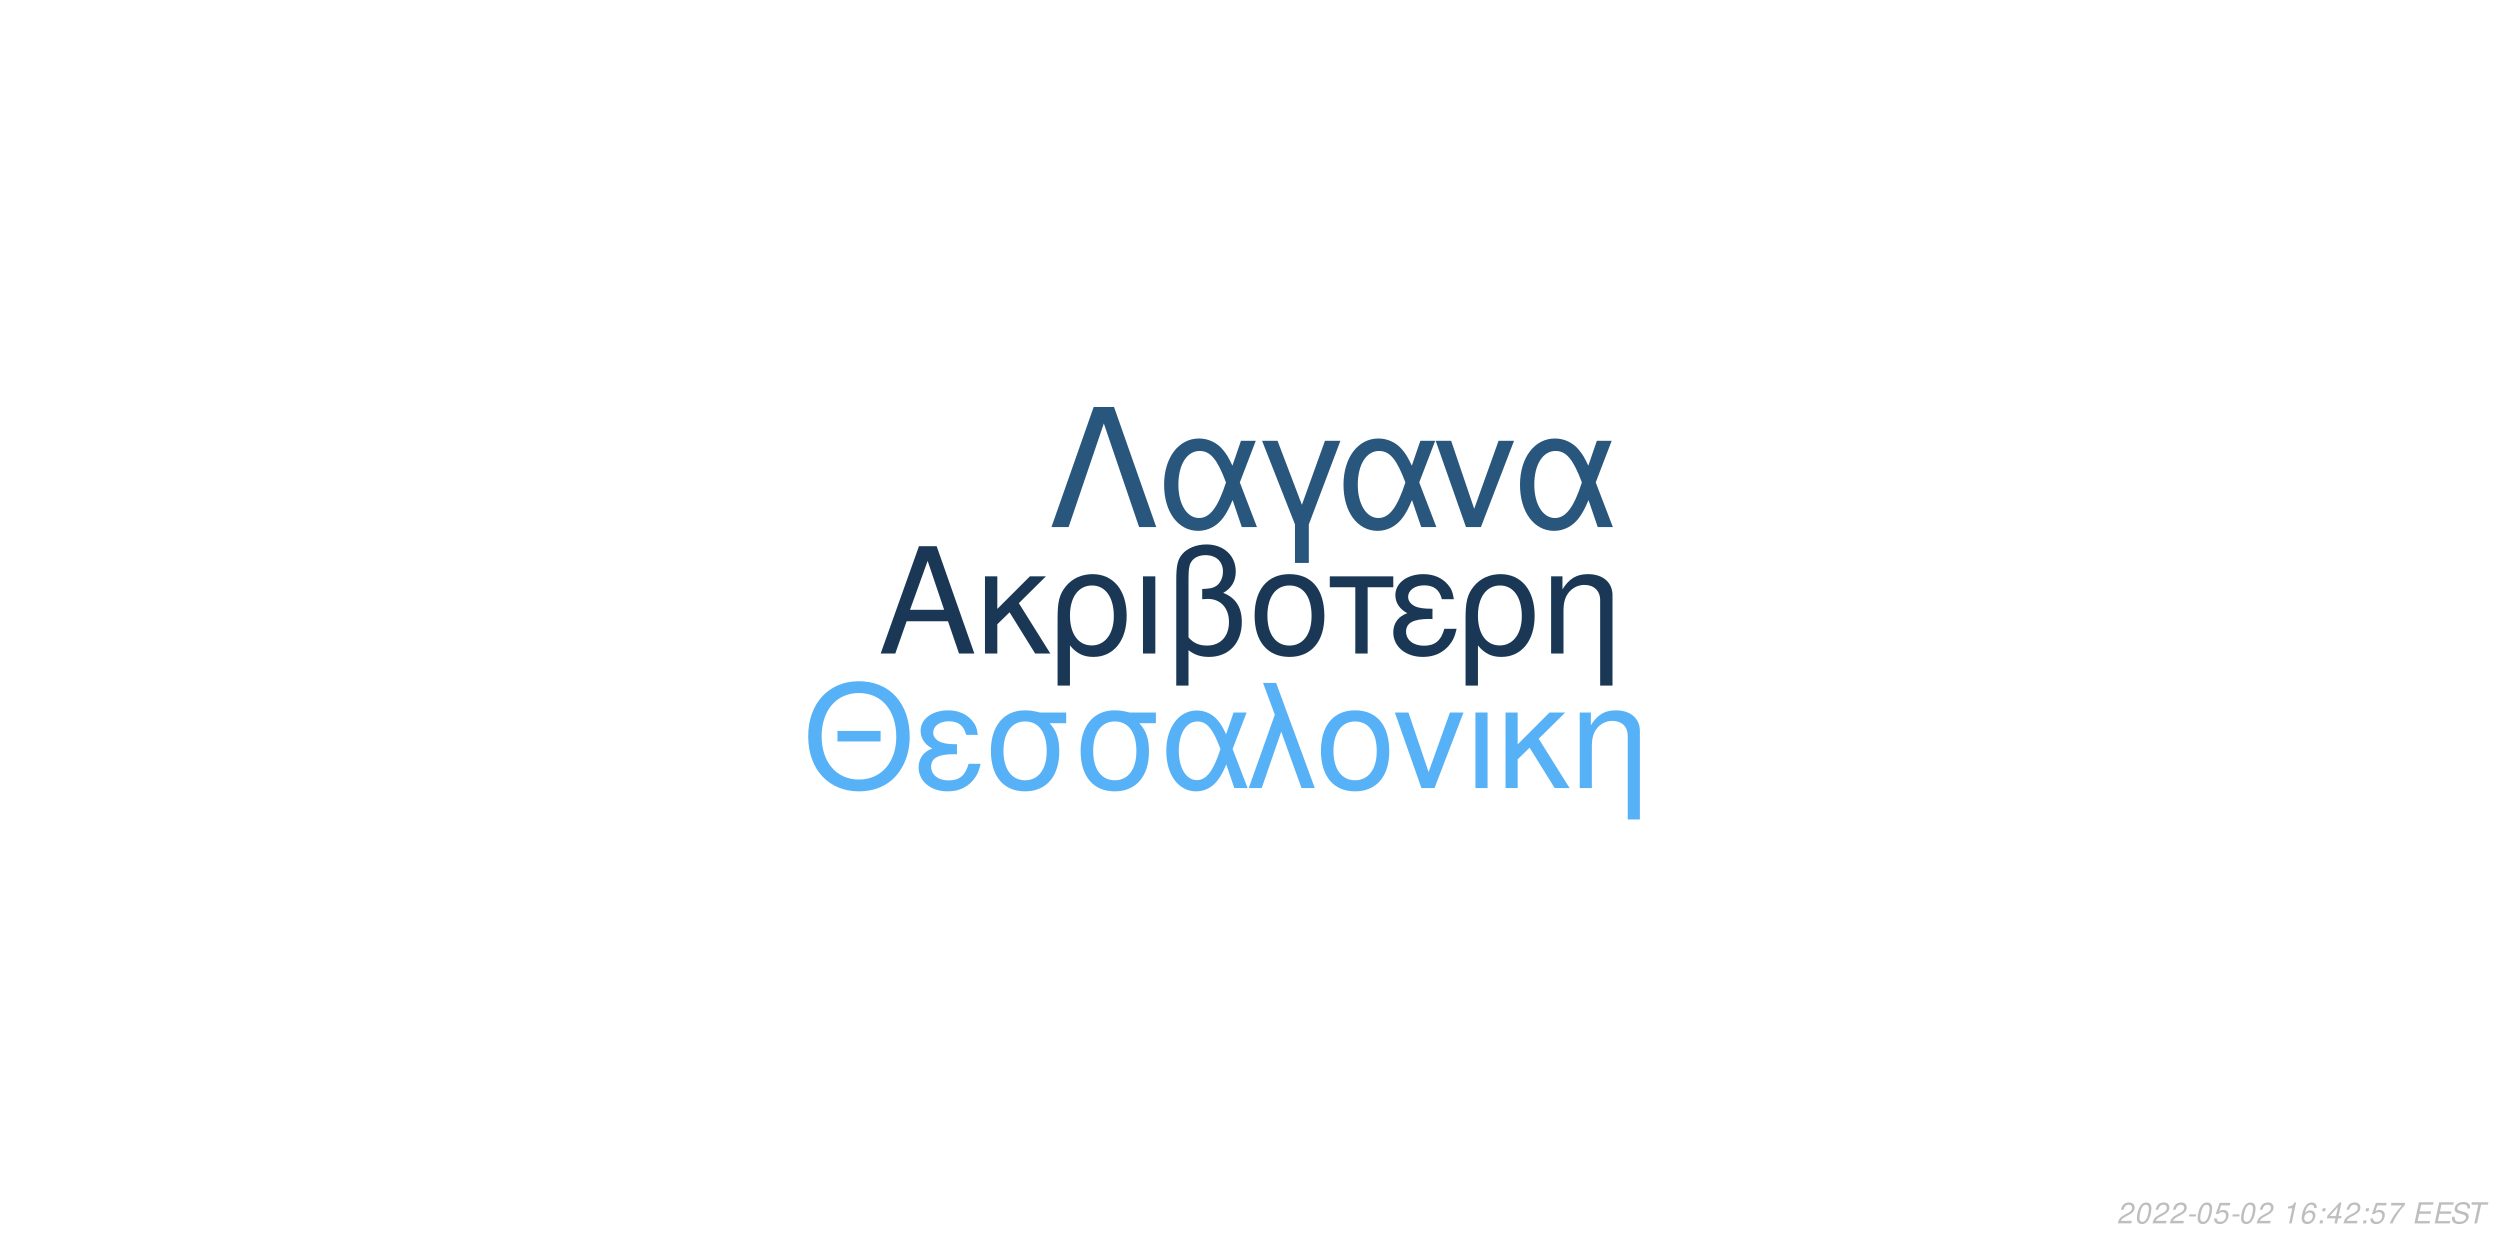
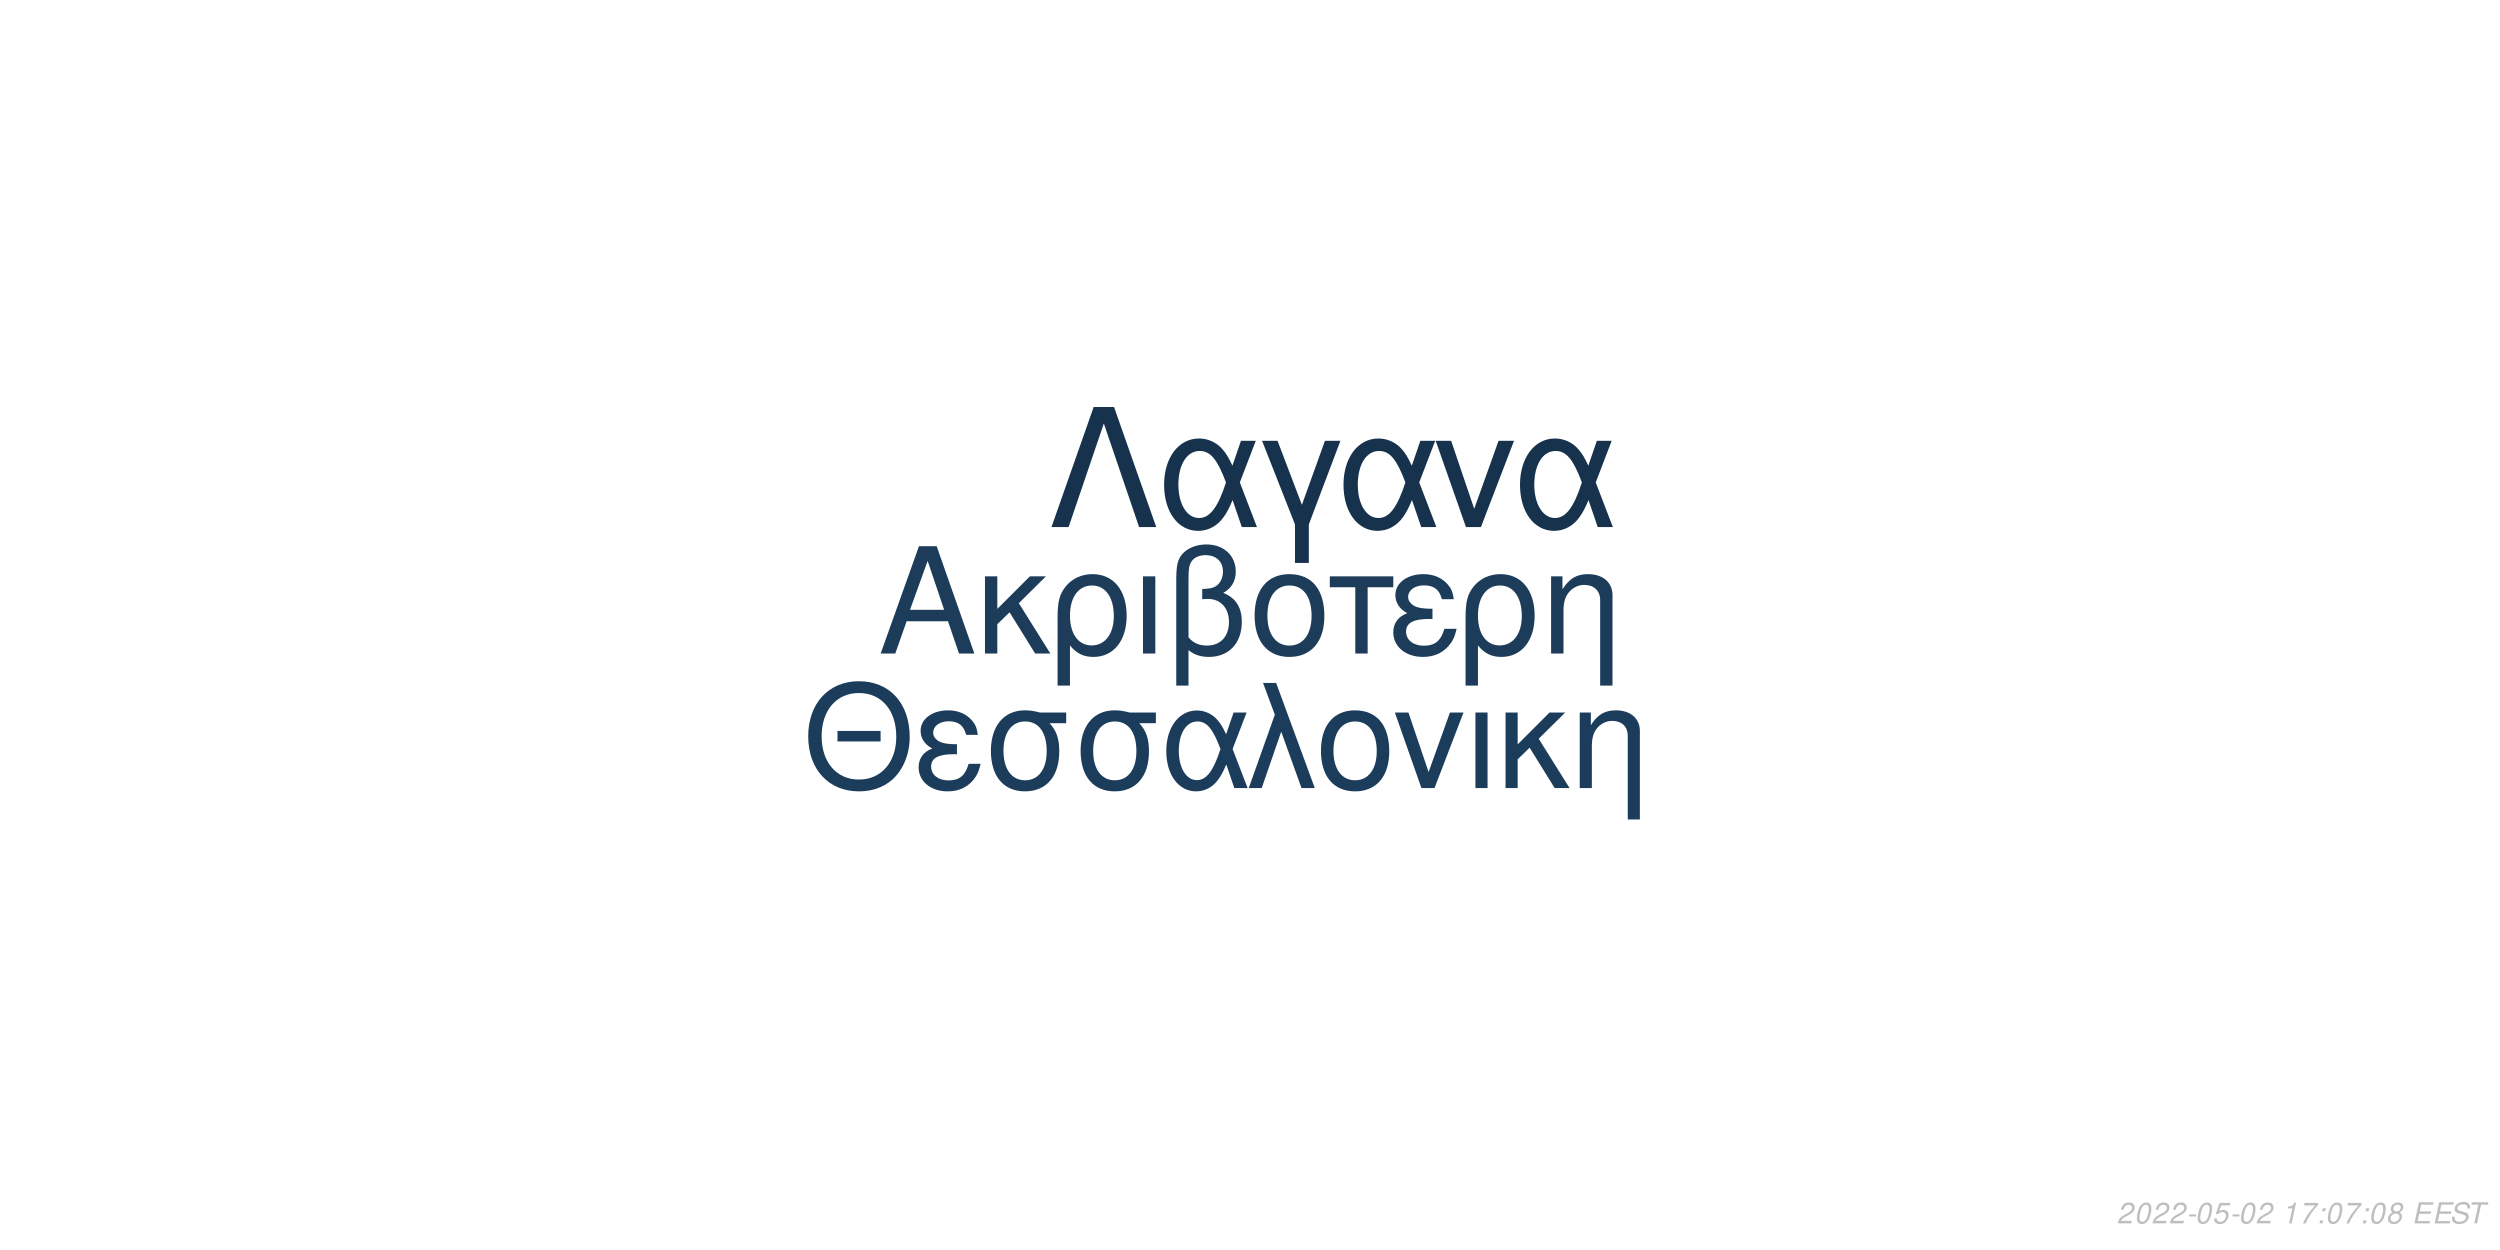
<svg xmlns="http://www.w3.org/2000/svg" xmlns:xlink="http://www.w3.org/1999/xlink" width="864pt" height="432pt" viewBox="0 0 864 432" version="1.1">
  <defs>
    <g>
      <symbol overflow="visible" id="glyph0-0">
        <path style="stroke:none;" d="" />
      </symbol>
      <symbol overflow="visible" id="glyph0-1">
        <path style="stroke:none;" d="M 24.125 -11.141 L 27.938 0 L 33.234 0 L 20.203 -37.094 L 14.094 -37.094 L 0.859 0 L 5.906 0 L 9.828 -11.141 Z M 22.797 -15.109 L 11 -15.109 L 17.094 -32.016 Z M 22.797 -15.109 " />
      </symbol>
      <symbol overflow="visible" id="glyph0-2">
        <path style="stroke:none;" d="M 7.172 -15.422 L 7.172 -26.672 L 2.906 -26.672 L 2.906 0 L 7.172 0 L 7.172 -10.125 L 11.406 -14.25 L 20.25 0 L 25.5 0 L 14.609 -17.406 L 23.969 -26.672 L 18.422 -26.672 Z M 7.172 -15.422 " />
      </symbol>
      <symbol overflow="visible" id="glyph0-3">
        <path style="stroke:none;" d="M 3 11.094 L 7.281 11.094 L 7.281 -2.797 C 9.516 -0.047 11.953 1.172 15.375 1.172 C 22.344 1.172 26.875 -4.422 26.875 -13.031 C 26.875 -21.891 22.297 -27.438 15.062 -27.438 C 11.297 -27.438 7.984 -25.906 5.797 -23.156 C 3.672 -20.516 3 -17.969 3 -12.359 Z M 14.906 -23.516 C 19.547 -23.516 22.438 -19.438 22.438 -12.922 C 22.438 -6.812 19.391 -2.797 14.812 -2.797 C 10.172 -2.797 7.281 -6.766 7.281 -13.125 C 7.281 -19.484 10.234 -23.516 14.906 -23.516 Z M 14.906 -23.516 " />
      </symbol>
      <symbol overflow="visible" id="glyph0-4">
        <path style="stroke:none;" d="M 3.516 0 L 7.781 0 L 7.781 -26.672 L 3.516 -26.672 Z M 3.516 0 " />
      </symbol>
      <symbol overflow="visible" id="glyph0-5">
        <path style="stroke:none;" d="M 4.016 11.094 L 8.25 11.094 L 8.25 -1.172 C 10.172 0.406 12.422 1.172 15.312 1.172 C 22.188 1.172 26.672 -3.609 26.672 -10.891 C 26.672 -15.984 24.578 -19.234 20.25 -20.969 C 23.109 -22.547 24.578 -25.031 24.578 -28.344 C 24.578 -33.844 20.406 -37.703 14.453 -37.703 C 10.938 -37.703 7.734 -36.391 6 -34.25 C 4.484 -32.422 4.016 -30.328 4.016 -25.391 Z M 8.25 -25.656 C 8.25 -29.359 8.5 -30.844 9.469 -32.062 C 10.375 -33.281 12.156 -34 14.094 -34 C 17.812 -34 20.156 -31.812 20.156 -28.297 C 20.156 -25.953 18.984 -23.812 17.297 -23.047 C 16.281 -22.547 15.469 -22.438 12.984 -22.297 L 12.984 -18.781 C 13.734 -18.828 14.344 -18.875 14.969 -18.875 C 19.344 -18.875 22.234 -15.719 22.234 -10.891 C 22.234 -5.906 19.281 -2.75 14.656 -2.75 C 11.953 -2.75 9.922 -3.609 8.25 -5.594 Z M 8.25 -25.656 " />
      </symbol>
      <symbol overflow="visible" id="glyph0-6">
        <path style="stroke:none;" d="M 14.094 -27.438 C 6.562 -27.438 2.094 -22.094 2.094 -13.125 C 2.094 -4.125 6.562 1.172 14.141 1.172 C 21.672 1.172 26.203 -4.172 26.203 -12.922 C 26.203 -22.188 21.828 -27.438 14.094 -27.438 Z M 14.141 -23.516 C 18.938 -23.516 21.781 -19.594 21.781 -12.984 C 21.781 -6.672 18.828 -2.75 14.141 -2.75 C 9.422 -2.75 6.516 -6.672 6.516 -13.125 C 6.516 -19.594 9.422 -23.516 14.141 -23.516 Z M 14.141 -23.516 " />
      </symbol>
      <symbol overflow="visible" id="glyph0-7">
        <path style="stroke:none;" d="M 7.891 0 L 12.156 0 L 12.156 -22.906 L 21.016 -22.906 L 21.016 -26.672 L -0.922 -26.672 L -0.922 -22.906 L 7.891 -22.906 Z M 7.891 0 " />
      </symbol>
      <symbol overflow="visible" id="glyph0-8">
        <path style="stroke:none;" d="M 14.562 -15.469 C 11.344 -15.469 9.562 -15.781 8.297 -16.438 C 6.922 -17.203 6.156 -18.328 6.156 -19.547 C 6.156 -21.891 8.453 -23.562 11.656 -23.562 C 15.062 -23.562 16.953 -22.094 17.812 -18.781 L 21.938 -18.781 C 21.578 -21.266 21.062 -22.5 19.797 -23.922 C 17.812 -26.203 14.906 -27.438 11.453 -27.438 C 5.797 -27.438 1.734 -24.375 1.734 -20.203 C 1.734 -17.609 3.156 -15.375 5.859 -13.938 C 2.797 -12.875 1.016 -10.484 1.016 -7.328 C 1.016 -2.391 5.297 1.172 11.25 1.172 C 14.969 1.172 17.906 -0.109 20.156 -2.641 C 21.578 -4.328 22.297 -5.797 22.906 -8.547 L 18.672 -8.547 C 17.5 -4.422 15.422 -2.703 11.609 -2.703 C 7.938 -2.703 5.438 -4.688 5.438 -7.578 C 5.438 -10.578 7.938 -11.953 13.484 -11.953 C 13.641 -11.953 14.094 -11.953 14.562 -11.906 Z M 14.562 -15.469 " />
      </symbol>
      <symbol overflow="visible" id="glyph0-9">
        <path style="stroke:none;" d="M 3.562 -26.672 L 3.562 0 L 7.844 0 L 7.844 -14.703 C 7.844 -17.906 8.5 -19.891 10.031 -21.531 C 11.406 -22.953 13.188 -23.719 15.062 -23.719 C 18.375 -23.719 20.516 -21.672 20.516 -18.469 L 20.516 11.094 L 24.781 11.094 L 24.781 -20.156 C 24.781 -24.578 21.469 -27.438 16.328 -27.438 C 12.359 -27.438 9.828 -25.906 7.484 -22.188 L 7.484 -26.672 Z M 3.562 -26.672 " />
      </symbol>
      <symbol overflow="visible" id="glyph1-0">
        <path style="stroke:none;" d="" />
      </symbol>
      <symbol overflow="visible" id="glyph1-1">
        <path style="stroke:none;" d="M 26.859 -19.734 L 11.953 -19.734 L 11.953 -16.094 L 26.859 -16.094 Z M 19.328 -36.922 C 8.922 -36.922 1.844 -29.25 1.844 -17.891 C 1.844 -6.484 8.875 1.141 19.391 1.141 C 23.812 1.141 27.703 -0.203 30.641 -2.688 C 34.578 -6.031 36.922 -11.656 36.922 -17.594 C 36.922 -29.297 30 -36.922 19.328 -36.922 Z M 19.328 -32.844 C 27.203 -32.844 32.281 -26.906 32.281 -17.688 C 32.281 -8.922 27.062 -2.938 19.391 -2.938 C 11.609 -2.938 6.484 -8.922 6.484 -17.891 C 6.484 -26.859 11.609 -32.844 19.328 -32.844 Z M 19.328 -32.844 " />
      </symbol>
      <symbol overflow="visible" id="glyph1-2">
        <path style="stroke:none;" d="M 14.25 -15.141 C 11.109 -15.141 9.375 -15.453 8.125 -16.094 C 6.781 -16.844 6.031 -17.938 6.031 -19.141 C 6.031 -21.422 8.266 -23.078 11.406 -23.078 C 14.75 -23.078 16.594 -21.625 17.438 -18.391 L 21.469 -18.391 C 21.125 -20.828 20.625 -22.031 19.391 -23.422 C 17.438 -25.656 14.594 -26.859 11.219 -26.859 C 5.688 -26.859 1.688 -23.875 1.688 -19.781 C 1.688 -17.234 3.094 -15.047 5.734 -13.656 C 2.734 -12.609 1 -10.266 1 -7.172 C 1 -2.344 5.188 1.141 11.016 1.141 C 14.656 1.141 17.547 -0.094 19.734 -2.594 C 21.125 -4.234 21.828 -5.688 22.422 -8.375 L 18.281 -8.375 C 17.141 -4.328 15.094 -2.641 11.359 -2.641 C 7.766 -2.641 5.328 -4.578 5.328 -7.422 C 5.328 -10.359 7.766 -11.703 13.203 -11.703 C 13.359 -11.703 13.797 -11.703 14.25 -11.656 Z M 14.25 -15.141 " />
      </symbol>
      <symbol overflow="visible" id="glyph1-3">
        <path style="stroke:none;" d="M 29 -26.109 L 19.938 -26.109 C 17.594 -26.703 16.438 -26.859 14.703 -26.859 C 7.469 -26.859 2.984 -21.469 2.984 -12.859 C 2.984 -4.031 7.375 1.141 14.797 1.141 C 22.172 1.141 26.609 -4.078 26.609 -12.656 C 26.609 -17.047 25.656 -19.828 23.266 -22.422 L 29 -22.422 Z M 14.797 -23.016 C 19.531 -23.016 22.266 -19.234 22.266 -12.75 C 22.266 -6.531 19.438 -2.688 14.797 -2.688 C 10.172 -2.688 7.328 -6.531 7.328 -12.859 C 7.328 -19.188 10.172 -23.016 14.797 -23.016 Z M 14.797 -23.016 " />
      </symbol>
      <symbol overflow="visible" id="glyph1-4">
        <path style="stroke:none;" d="M 29.344 -26.109 L 24.859 -26.109 L 22.266 -18.578 C 21.125 -21.031 20.484 -22.125 19.328 -23.469 C 17.547 -25.609 14.906 -26.812 12.156 -26.812 C 5.984 -26.812 1.594 -20.984 1.594 -12.812 C 1.594 -4.578 5.828 1.141 11.906 1.141 C 14.953 1.141 17.734 -0.344 19.625 -3.047 C 20.672 -4.531 21.281 -5.688 22.328 -8.172 L 25.109 0 L 29.703 0 L 24.516 -13.5 Z M 20.328 -13.5 C 17.891 -5.922 15.453 -2.734 12.156 -2.734 C 8.516 -2.734 5.922 -6.922 5.922 -12.812 C 5.922 -18.938 8.516 -23.016 12.359 -23.016 C 15.594 -23.016 17.688 -20.531 20.328 -13.5 Z M 20.328 -13.5 " />
      </symbol>
      <symbol overflow="visible" id="glyph1-5">
        <path style="stroke:none;" d="M 1.094 0 L 5.578 0 L 12.312 -19.484 L 19.328 0 L 23.922 0 L 10.562 -36.328 L 6.031 -36.328 L 10.109 -25.359 Z M 1.094 0 " />
      </symbol>
      <symbol overflow="visible" id="glyph1-6">
        <path style="stroke:none;" d="M 13.797 -26.859 C 6.422 -26.859 2.047 -21.625 2.047 -12.859 C 2.047 -4.031 6.422 1.141 13.859 1.141 C 21.234 1.141 25.656 -4.078 25.656 -12.656 C 25.656 -21.719 21.375 -26.859 13.797 -26.859 Z M 13.859 -23.016 C 18.531 -23.016 21.328 -19.188 21.328 -12.703 C 21.328 -6.531 18.438 -2.688 13.859 -2.688 C 9.219 -2.688 6.375 -6.531 6.375 -12.859 C 6.375 -19.188 9.219 -23.016 13.859 -23.016 Z M 13.859 -23.016 " />
      </symbol>
      <symbol overflow="visible" id="glyph1-7">
        <path style="stroke:none;" d="M 14.297 0 L 24.312 -26.109 L 19.625 -26.109 L 12.25 -5.531 L 5.281 -26.109 L 0.594 -26.109 L 9.766 0 Z M 14.297 0 " />
      </symbol>
      <symbol overflow="visible" id="glyph1-8">
        <path style="stroke:none;" d="M 3.438 0 L 7.625 0 L 7.625 -26.109 L 3.438 -26.109 Z M 3.438 0 " />
      </symbol>
      <symbol overflow="visible" id="glyph1-9">
        <path style="stroke:none;" d="M 7.031 -15.094 L 7.031 -26.109 L 2.844 -26.109 L 2.844 0 L 7.031 0 L 7.031 -9.922 L 11.156 -13.953 L 19.828 0 L 24.969 0 L 14.297 -17.047 L 23.469 -26.109 L 18.031 -26.109 Z M 7.031 -15.094 " />
      </symbol>
      <symbol overflow="visible" id="glyph1-10">
        <path style="stroke:none;" d="M 3.484 -26.109 L 3.484 0 L 7.672 0 L 7.672 -14.406 C 7.672 -17.547 8.328 -19.484 9.812 -21.078 C 11.156 -22.469 12.906 -23.219 14.75 -23.219 C 17.984 -23.219 20.078 -21.234 20.078 -18.094 L 20.078 10.859 L 24.266 10.859 L 24.266 -19.734 C 24.266 -24.062 21.031 -26.859 16 -26.859 C 12.109 -26.859 9.609 -25.359 7.328 -21.719 L 7.328 -26.109 Z M 3.484 -26.109 " />
      </symbol>
      <symbol overflow="visible" id="glyph2-0">
        <path style="stroke:none;" d="" />
      </symbol>
      <symbol overflow="visible" id="glyph2-1">
        <path style="stroke:none;" d="M 22.531 -41.484 L 15.484 -41.484 L 0.906 0 L 6.828 0 L 19 -35.797 L 31.188 0 L 37.109 0 Z M 22.531 -41.484 " />
      </symbol>
      <symbol overflow="visible" id="glyph2-2">
        <path style="stroke:none;" d="M 33.516 -29.812 L 28.391 -29.812 L 25.438 -21.219 C 24.125 -24.016 23.391 -25.266 22.078 -26.797 C 20.031 -29.25 17.016 -30.609 13.891 -30.609 C 6.828 -30.609 1.828 -23.953 1.828 -14.625 C 1.828 -5.234 6.656 1.312 13.594 1.312 C 17.078 1.312 20.266 -0.391 22.422 -3.469 C 23.609 -5.172 24.297 -6.484 25.5 -9.328 L 28.688 0 L 33.922 0 L 28 -15.422 Z M 23.219 -15.422 C 20.422 -6.766 17.641 -3.125 13.891 -3.125 C 9.734 -3.125 6.766 -7.906 6.766 -14.625 C 6.766 -21.625 9.734 -26.297 14.109 -26.297 C 17.812 -26.297 20.203 -23.453 23.219 -15.422 Z M 23.219 -15.422 " />
      </symbol>
      <symbol overflow="visible" id="glyph2-3">
        <path style="stroke:none;" d="M 12.062 12.406 L 16.844 12.406 L 16.844 -0.906 L 27.766 -29.812 L 22.422 -29.812 L 14.453 -7.688 L 6.031 -29.812 L 0.688 -29.812 L 12.062 -0.906 Z M 12.062 12.406 " />
      </symbol>
      <symbol overflow="visible" id="glyph2-4">
        <path style="stroke:none;" d="M 16.328 0 L 27.766 -29.812 L 22.422 -29.812 L 14 -6.312 L 6.031 -29.812 L 0.688 -29.812 L 11.156 0 Z M 16.328 0 " />
      </symbol>
      <symbol overflow="visible" id="glyph3-0">
        <path style="stroke:none;" d="" />
      </symbol>
      <symbol overflow="visible" id="glyph3-1">
        <path style="stroke:none;" d="M 5.234 -0.875 L 1.469 -0.875 C 1.641 -1.375 2.203 -1.891 3.109 -2.344 L 4.234 -2.938 C 5.562 -3.625 6.219 -4.469 6.219 -5.484 C 6.219 -5.938 6.062 -6.359 5.797 -6.656 C 5.469 -7.047 4.984 -7.234 4.312 -7.234 C 2.766 -7.234 1.891 -6.453 1.484 -4.734 L 2.375 -4.734 C 2.484 -5.188 2.609 -5.484 2.797 -5.75 C 3.094 -6.203 3.609 -6.453 4.188 -6.453 C 4.891 -6.453 5.344 -6.031 5.344 -5.375 C 5.344 -4.703 4.859 -4.094 4.016 -3.656 L 2.984 -3.125 C 1.234 -2.188 0.797 -1.656 0.344 -0.016 L 5.047 -0.016 Z M 5.234 -0.875 " />
      </symbol>
      <symbol overflow="visible" id="glyph3-2">
        <path style="stroke:none;" d="M 4.203 -7.234 C 3.375 -7.234 2.688 -6.812 2.125 -5.984 C 1.484 -5.047 0.984 -3.188 0.984 -1.734 C 0.984 -1.109 1.172 -0.562 1.484 -0.266 C 1.797 0.047 2.281 0.234 2.766 0.234 C 3.625 0.234 4.281 -0.156 4.859 -1.016 C 5.516 -1.953 6 -3.797 6 -5.266 C 6 -6.5 5.328 -7.234 4.203 -7.234 Z M 4.094 -6.453 C 4.734 -6.453 5.125 -5.984 5.125 -5.156 C 5.125 -4.203 4.781 -2.625 4.406 -1.812 C 3.984 -0.938 3.516 -0.547 2.875 -0.547 C 2.25 -0.547 1.875 -1.031 1.875 -1.828 C 1.875 -2.797 2.203 -4.344 2.594 -5.203 C 2.984 -6.047 3.453 -6.453 4.094 -6.453 Z M 4.094 -6.453 " />
      </symbol>
      <symbol overflow="visible" id="glyph3-3">
        <path style="stroke:none;" d="M 3.516 -3.125 L 1.125 -3.125 L 0.969 -2.406 L 3.359 -2.406 Z M 3.516 -3.125 " />
      </symbol>
      <symbol overflow="visible" id="glyph3-4">
        <path style="stroke:none;" d="M 6.297 -7.094 L 2.594 -7.094 L 1.234 -3.234 L 2.047 -3.234 C 2.656 -3.766 2.938 -3.906 3.531 -3.906 C 4.328 -3.906 4.797 -3.453 4.797 -2.688 C 4.797 -1.438 3.969 -0.547 2.828 -0.547 C 2.031 -0.547 1.609 -0.938 1.578 -1.734 L 0.703 -1.734 L 0.703 -1.516 C 0.703 -0.938 0.844 -0.547 1.188 -0.266 C 1.562 0.062 2.078 0.234 2.703 0.234 C 3.656 0.234 4.391 -0.156 4.984 -0.922 C 5.422 -1.5 5.672 -2.234 5.672 -2.953 C 5.672 -4 4.938 -4.672 3.812 -4.672 C 3.328 -4.672 2.906 -4.547 2.406 -4.234 L 3.109 -6.219 L 6.109 -6.219 Z M 6.297 -7.094 " />
      </symbol>
      <symbol overflow="visible" id="glyph3-5">
        <path style="stroke:none;" d="" />
      </symbol>
      <symbol overflow="visible" id="glyph3-6">
        <path style="stroke:none;" d="M 3.703 -5.188 L 2.594 0 L 3.469 0 L 5.016 -7.234 L 4.438 -7.234 C 3.906 -6.156 3.688 -6.016 2.234 -5.812 L 2.109 -5.188 Z M 3.703 -5.188 " />
      </symbol>
      <symbol overflow="visible" id="glyph3-7">
-         <path style="stroke:none;" d="M 6.125 -5.344 L 6.141 -5.625 C 6.141 -6.609 5.453 -7.234 4.391 -7.234 C 3.438 -7.234 2.641 -6.719 2.016 -5.703 C 1.422 -4.781 0.938 -2.953 0.938 -1.688 C 0.938 -0.516 1.688 0.234 2.859 0.234 C 3.703 0.234 4.438 -0.156 5 -0.875 C 5.406 -1.422 5.672 -2.156 5.672 -2.766 C 5.672 -3.812 4.969 -4.5 3.906 -4.5 C 3.234 -4.5 2.672 -4.234 2.094 -3.625 C 2.406 -5.375 3.234 -6.453 4.25 -6.453 C 4.703 -6.453 5.062 -6.234 5.172 -5.844 C 5.203 -5.719 5.234 -5.578 5.25 -5.344 Z M 3.656 -3.734 C 4.344 -3.734 4.797 -3.281 4.797 -2.625 C 4.797 -1.469 3.984 -0.547 2.984 -0.547 C 2.297 -0.547 1.812 -1.047 1.812 -1.766 C 1.812 -2.859 2.625 -3.734 3.656 -3.734 Z M 3.656 -3.734 " />
+         <path style="stroke:none;" d="M 6.703 -7.094 L 1.953 -7.094 L 1.766 -6.219 L 5.594 -6.219 C 3.344 -3.688 2.266 -2.109 1.375 0 L 2.344 0 C 3.031 -1.906 4.828 -4.594 6.547 -6.281 Z M 6.703 -7.094 " />
      </symbol>
      <symbol overflow="visible" id="glyph3-8">
        <path style="stroke:none;" d="M 2.359 -1.031 L 1.312 -1.031 L 1.094 0 L 2.141 0 Z M 3.266 -5.234 L 2.219 -5.234 L 2 -4.203 L 3.047 -4.203 Z M 3.266 -5.234 " />
      </symbol>
      <symbol overflow="visible" id="glyph3-9">
-         <path style="stroke:none;" d="M 3.625 -1.75 L 3.266 0 L 4.141 0 L 4.516 -1.75 L 5.562 -1.75 L 5.734 -2.531 L 4.688 -2.531 L 5.688 -7.234 L 5.016 -7.234 L 0.844 -2.672 L 0.641 -1.75 Z M 3.797 -2.531 L 1.594 -2.531 L 4.469 -5.703 Z M 3.797 -2.531 " />
+         <path style="stroke:none;" d="M 4.766 -3.797 C 5.078 -3.969 5.234 -4.078 5.438 -4.234 C 5.812 -4.594 6.062 -5.172 6.062 -5.734 C 6.062 -6.625 5.344 -7.234 4.266 -7.234 C 2.812 -7.234 1.703 -6.219 1.703 -4.875 C 1.703 -4.406 1.875 -4.125 2.359 -3.812 C 1.297 -3.312 0.75 -2.516 0.75 -1.469 C 0.75 -0.438 1.547 0.234 2.812 0.234 C 3.656 0.234 4.359 -0.094 4.938 -0.734 C 5.359 -1.234 5.609 -1.859 5.609 -2.438 C 5.609 -3.047 5.312 -3.516 4.766 -3.797 Z M 4.109 -6.453 C 4.797 -6.453 5.188 -6.125 5.188 -5.578 C 5.188 -5.266 5.062 -4.922 4.859 -4.672 C 4.562 -4.312 4.188 -4.156 3.656 -4.156 C 2.984 -4.156 2.594 -4.453 2.594 -4.984 C 2.594 -5.859 3.203 -6.453 4.109 -6.453 Z M 3.453 -3.406 C 4.234 -3.406 4.734 -2.984 4.734 -2.312 C 4.734 -1.312 3.922 -0.547 2.875 -0.547 C 2.125 -0.547 1.625 -0.969 1.625 -1.625 C 1.625 -2.609 2.438 -3.406 3.453 -3.406 Z M 3.453 -3.406 " />
      </symbol>
      <symbol overflow="visible" id="glyph3-10">
-         <path style="stroke:none;" d="M 6.703 -7.094 L 1.953 -7.094 L 1.766 -6.219 L 5.594 -6.219 C 3.344 -3.688 2.266 -2.109 1.375 0 L 2.344 0 C 3.031 -1.906 4.828 -4.594 6.547 -6.281 Z M 6.703 -7.094 " />
+         <path style="stroke:none;" d="M 2.547 -3.312 L 6.5 -3.312 L 6.688 -4.141 L 2.719 -4.141 L 3.219 -6.469 L 7.344 -6.469 L 7.516 -7.297 L 2.453 -7.297 L 0.906 0 L 6.125 0 L 6.297 -0.812 L 2.016 -0.812 Z M 2.547 -3.312 " />
      </symbol>
      <symbol overflow="visible" id="glyph3-11">
-         <path style="stroke:none;" d="M 2.547 -3.312 L 6.5 -3.312 L 6.688 -4.141 L 2.719 -4.141 L 3.219 -6.469 L 7.344 -6.469 L 7.516 -7.297 L 2.453 -7.297 L 0.906 0 L 6.125 0 L 6.297 -0.812 L 2.016 -0.812 Z M 2.547 -3.312 " />
+         <path style="stroke:none;" d="M 7.062 -5.156 C 7.125 -5.438 7.141 -5.562 7.141 -5.703 C 7.141 -6.156 6.938 -6.594 6.594 -6.891 C 6.188 -7.25 5.656 -7.406 4.875 -7.406 C 3.844 -7.406 3.047 -7.125 2.5 -6.562 C 2.094 -6.141 1.781 -5.438 1.781 -4.922 C 1.781 -4.297 2.219 -3.766 2.891 -3.562 L 4.594 -3.094 C 5.406 -2.859 5.734 -2.578 5.734 -2.094 C 5.734 -1.781 5.547 -1.406 5.266 -1.141 C 4.844 -0.766 4.266 -0.578 3.453 -0.578 C 2.328 -0.578 1.812 -0.984 1.812 -1.906 C 1.812 -2.047 1.812 -2.125 1.844 -2.312 L 0.984 -2.312 C 0.906 -2.062 0.891 -1.906 0.891 -1.688 C 0.891 -0.484 1.797 0.234 3.297 0.234 C 4.359 0.234 5.234 -0.062 5.812 -0.609 C 6.344 -1.078 6.688 -1.797 6.688 -2.375 C 6.688 -2.641 6.609 -2.906 6.453 -3.156 C 6.234 -3.5 5.938 -3.703 5.469 -3.828 L 3.75 -4.312 C 2.984 -4.547 2.734 -4.734 2.734 -5.188 C 2.734 -5.547 2.875 -5.844 3.188 -6.109 C 3.547 -6.438 4.031 -6.594 4.703 -6.594 C 5.266 -6.594 5.688 -6.484 5.906 -6.297 C 6.094 -6.125 6.219 -5.797 6.219 -5.516 C 6.219 -5.422 6.203 -5.344 6.188 -5.156 Z M 7.062 -5.156 " />
      </symbol>
      <symbol overflow="visible" id="glyph3-12">
-         <path style="stroke:none;" d="M 7.062 -5.156 C 7.125 -5.438 7.141 -5.562 7.141 -5.703 C 7.141 -6.156 6.938 -6.594 6.594 -6.891 C 6.188 -7.25 5.656 -7.406 4.875 -7.406 C 3.844 -7.406 3.047 -7.125 2.5 -6.562 C 2.094 -6.141 1.781 -5.438 1.781 -4.922 C 1.781 -4.297 2.219 -3.766 2.891 -3.562 L 4.594 -3.094 C 5.406 -2.859 5.734 -2.578 5.734 -2.094 C 5.734 -1.781 5.547 -1.406 5.266 -1.141 C 4.844 -0.766 4.266 -0.578 3.453 -0.578 C 2.328 -0.578 1.812 -0.984 1.812 -1.906 C 1.812 -2.047 1.812 -2.125 1.844 -2.312 L 0.984 -2.312 C 0.906 -2.062 0.891 -1.906 0.891 -1.688 C 0.891 -0.484 1.797 0.234 3.297 0.234 C 4.359 0.234 5.234 -0.062 5.812 -0.609 C 6.344 -1.078 6.688 -1.797 6.688 -2.375 C 6.688 -2.641 6.609 -2.906 6.453 -3.156 C 6.234 -3.5 5.938 -3.703 5.469 -3.828 L 3.75 -4.312 C 2.984 -4.547 2.734 -4.734 2.734 -5.188 C 2.734 -5.547 2.875 -5.844 3.188 -6.109 C 3.547 -6.438 4.031 -6.594 4.703 -6.594 C 5.266 -6.594 5.688 -6.484 5.906 -6.297 C 6.094 -6.125 6.219 -5.797 6.219 -5.516 C 6.219 -5.422 6.203 -5.344 6.188 -5.156 Z M 7.062 -5.156 " />
-       </symbol>
-       <symbol overflow="visible" id="glyph3-13">
        <path style="stroke:none;" d="M 4.938 -6.469 L 7.312 -6.469 L 7.484 -7.297 L 1.75 -7.297 L 1.578 -6.469 L 3.984 -6.469 L 2.609 0 L 3.547 0 Z M 4.938 -6.469 " />
      </symbol>
    </g>
  </defs>
  <g id="surface1">
    <rect x="0" y="0" width="864" height="432" style="fill:rgb(100%,100%,100%);fill-opacity:1;stroke:none;" />
-     <g style="fill:rgb(10.196%,21.961%,33.333%);fill-opacity:1;">
+     <g style="fill:rgb(10.98%,23.529%,35.294%);fill-opacity:1;">
      <use xlink:href="#glyph0-1" x="303.5" y="225.861" />
      <use xlink:href="#glyph0-2" x="337.5" y="225.861" />
      <use xlink:href="#glyph0-3" x="362.5" y="225.861" />
      <use xlink:href="#glyph0-4" x="391.5" y="225.861" />
      <use xlink:href="#glyph0-5" x="402.5" y="225.861" />
      <use xlink:href="#glyph0-6" x="431.5" y="225.861" />
      <use xlink:href="#glyph0-7" x="460.5" y="225.861" />
      <use xlink:href="#glyph0-8" x="480.5" y="225.861" />
      <use xlink:href="#glyph0-3" x="503.5" y="225.861" />
      <use xlink:href="#glyph0-9" x="532.5" y="225.861" />
    </g>
-     <g style="fill:rgb(33.725%,69.412%,96.863%);fill-opacity:1;">
+     <g style="fill:rgb(10.98%,23.529%,35.686%);fill-opacity:1;">
      <use xlink:href="#glyph1-1" x="277.473" y="272.354" />
      <use xlink:href="#glyph1-2" x="316.473" y="272.354" />
      <use xlink:href="#glyph1-3" x="339.473" y="272.354" />
      <use xlink:href="#glyph1-3" x="370.473" y="272.354" />
      <use xlink:href="#glyph1-4" x="401.473" y="272.354" />
      <use xlink:href="#glyph1-5" x="430.473" y="272.354" />
      <use xlink:href="#glyph1-6" x="454.473" y="272.354" />
      <use xlink:href="#glyph1-7" x="481.473" y="272.354" />
      <use xlink:href="#glyph1-8" x="506.473" y="272.354" />
      <use xlink:href="#glyph1-9" x="517.473" y="272.354" />
      <use xlink:href="#glyph1-10" x="542.473" y="272.354" />
    </g>
-     <g style="fill:rgb(16.078%,33.725%,49.02%);fill-opacity:1;">
+     <g style="fill:rgb(8.627%,19.608%,29.804%);fill-opacity:1;">
      <use xlink:href="#glyph2-1" x="362.484" y="182.152" />
      <use xlink:href="#glyph2-2" x="400.484" y="182.152" />
      <use xlink:href="#glyph2-3" x="435.484" y="182.152" />
      <use xlink:href="#glyph2-2" x="462.484" y="182.152" />
      <use xlink:href="#glyph2-4" x="495.484" y="182.152" />
      <use xlink:href="#glyph2-2" x="523.484" y="182.152" />
    </g>
    <g style="fill:rgb(74.51%,74.51%,74.51%);fill-opacity:1;">
      <use xlink:href="#glyph3-1" x="731.52" y="422.81" />
      <use xlink:href="#glyph3-2" x="737.52" y="422.81" />
      <use xlink:href="#glyph3-1" x="743.52" y="422.81" />
      <use xlink:href="#glyph3-1" x="749.52" y="422.81" />
      <use xlink:href="#glyph3-3" x="755.52" y="422.81" />
      <use xlink:href="#glyph3-2" x="758.52" y="422.81" />
      <use xlink:href="#glyph3-4" x="764.52" y="422.81" />
      <use xlink:href="#glyph3-3" x="770.52" y="422.81" />
      <use xlink:href="#glyph3-2" x="773.52" y="422.81" />
      <use xlink:href="#glyph3-1" x="779.52" y="422.81" />
      <use xlink:href="#glyph3-5" x="785.52" y="422.81" />
      <use xlink:href="#glyph3-6" x="788.52" y="422.81" />
      <use xlink:href="#glyph3-7" x="794.52" y="422.81" />
      <use xlink:href="#glyph3-8" x="800.52" y="422.81" />
-       <use xlink:href="#glyph3-9" x="803.52" y="422.81" />
-       <use xlink:href="#glyph3-1" x="809.52" y="422.81" />
+       <use xlink:href="#glyph3-2" x="803.52" y="422.81" />
+       <use xlink:href="#glyph3-7" x="809.52" y="422.81" />
      <use xlink:href="#glyph3-8" x="815.52" y="422.81" />
-       <use xlink:href="#glyph3-4" x="818.52" y="422.81" />
-       <use xlink:href="#glyph3-10" x="824.52" y="422.81" />
+       <use xlink:href="#glyph3-2" x="818.52" y="422.81" />
+       <use xlink:href="#glyph3-9" x="824.52" y="422.81" />
      <use xlink:href="#glyph3-5" x="830.52" y="422.81" />
-       <use xlink:href="#glyph3-11" x="833.52" y="422.81" />
-       <use xlink:href="#glyph3-11" x="840.52" y="422.81" />
-       <use xlink:href="#glyph3-12" x="846.52" y="422.81" />
-       <use xlink:href="#glyph3-13" x="852.52" y="422.81" />
+       <use xlink:href="#glyph3-10" x="833.52" y="422.81" />
+       <use xlink:href="#glyph3-10" x="840.52" y="422.81" />
+       <use xlink:href="#glyph3-11" x="846.52" y="422.81" />
+       <use xlink:href="#glyph3-12" x="852.52" y="422.81" />
    </g>
  </g>
</svg>
